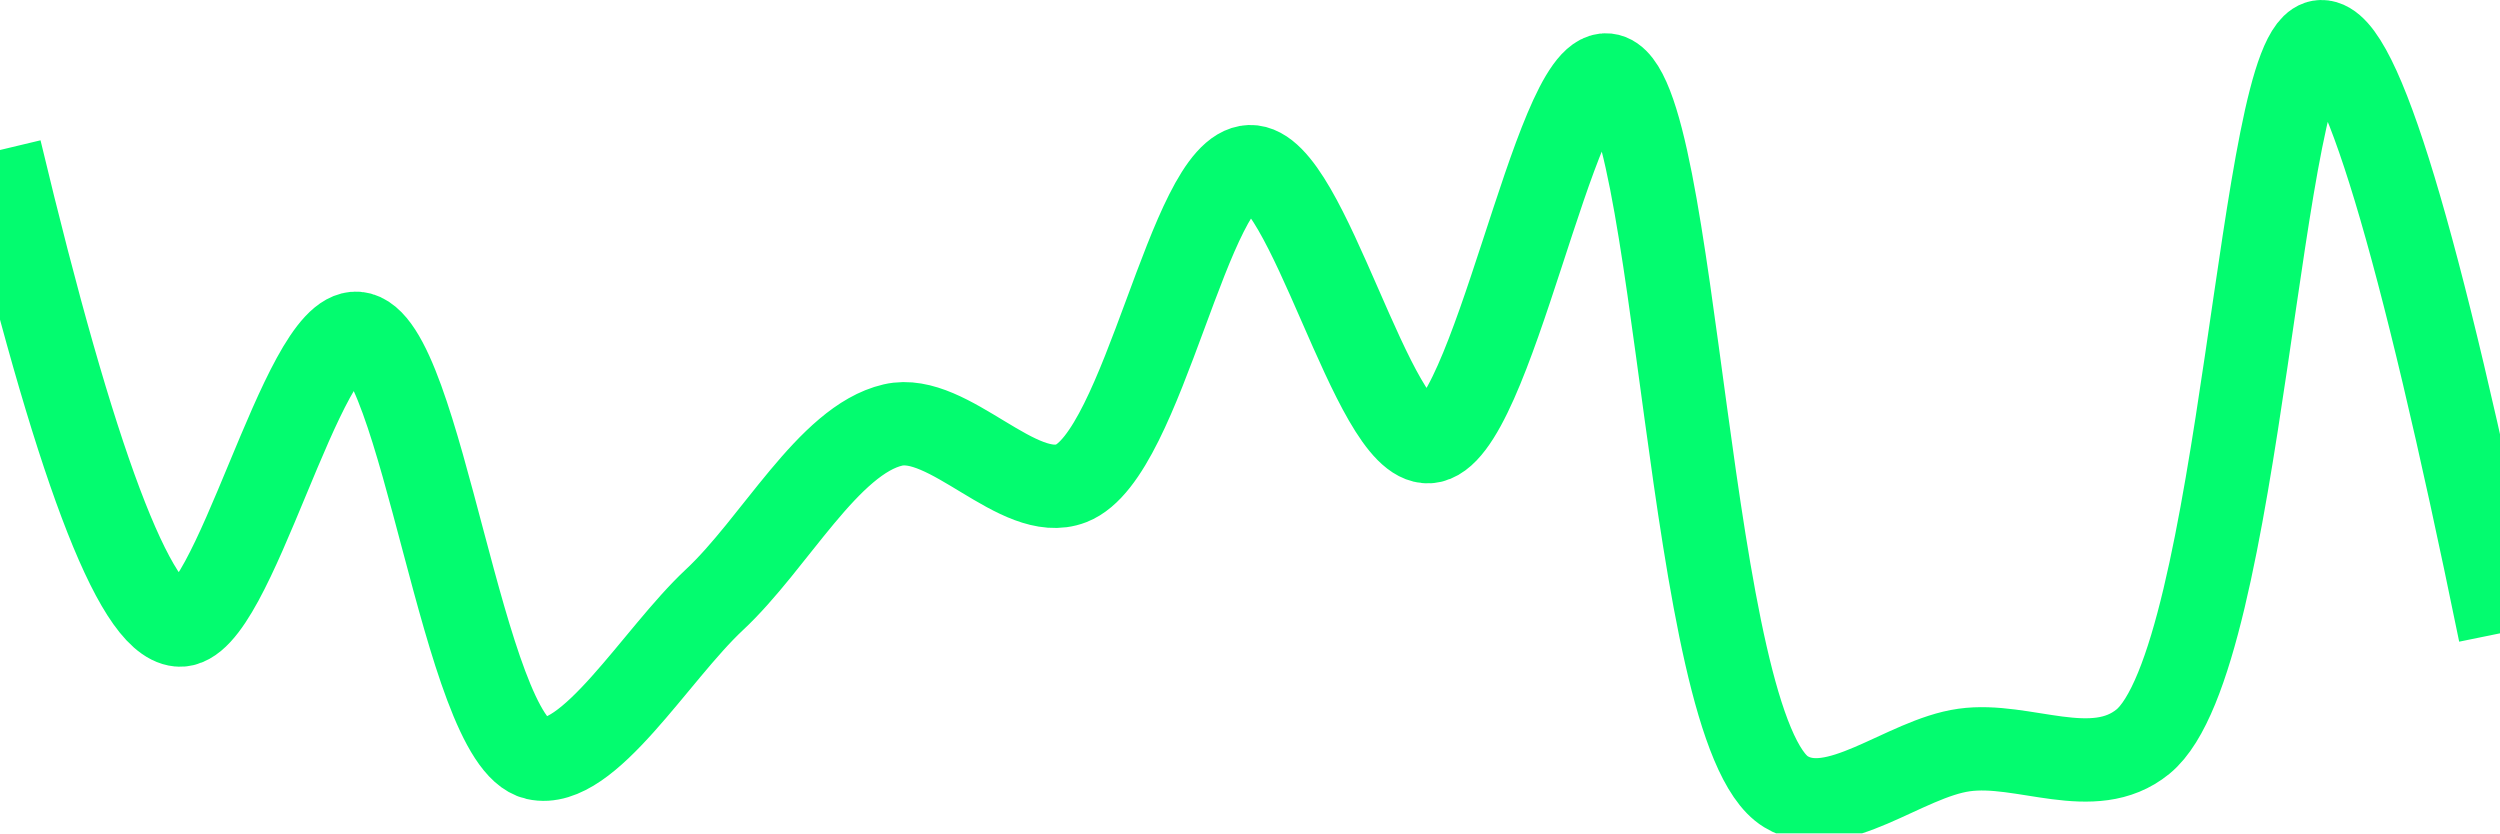
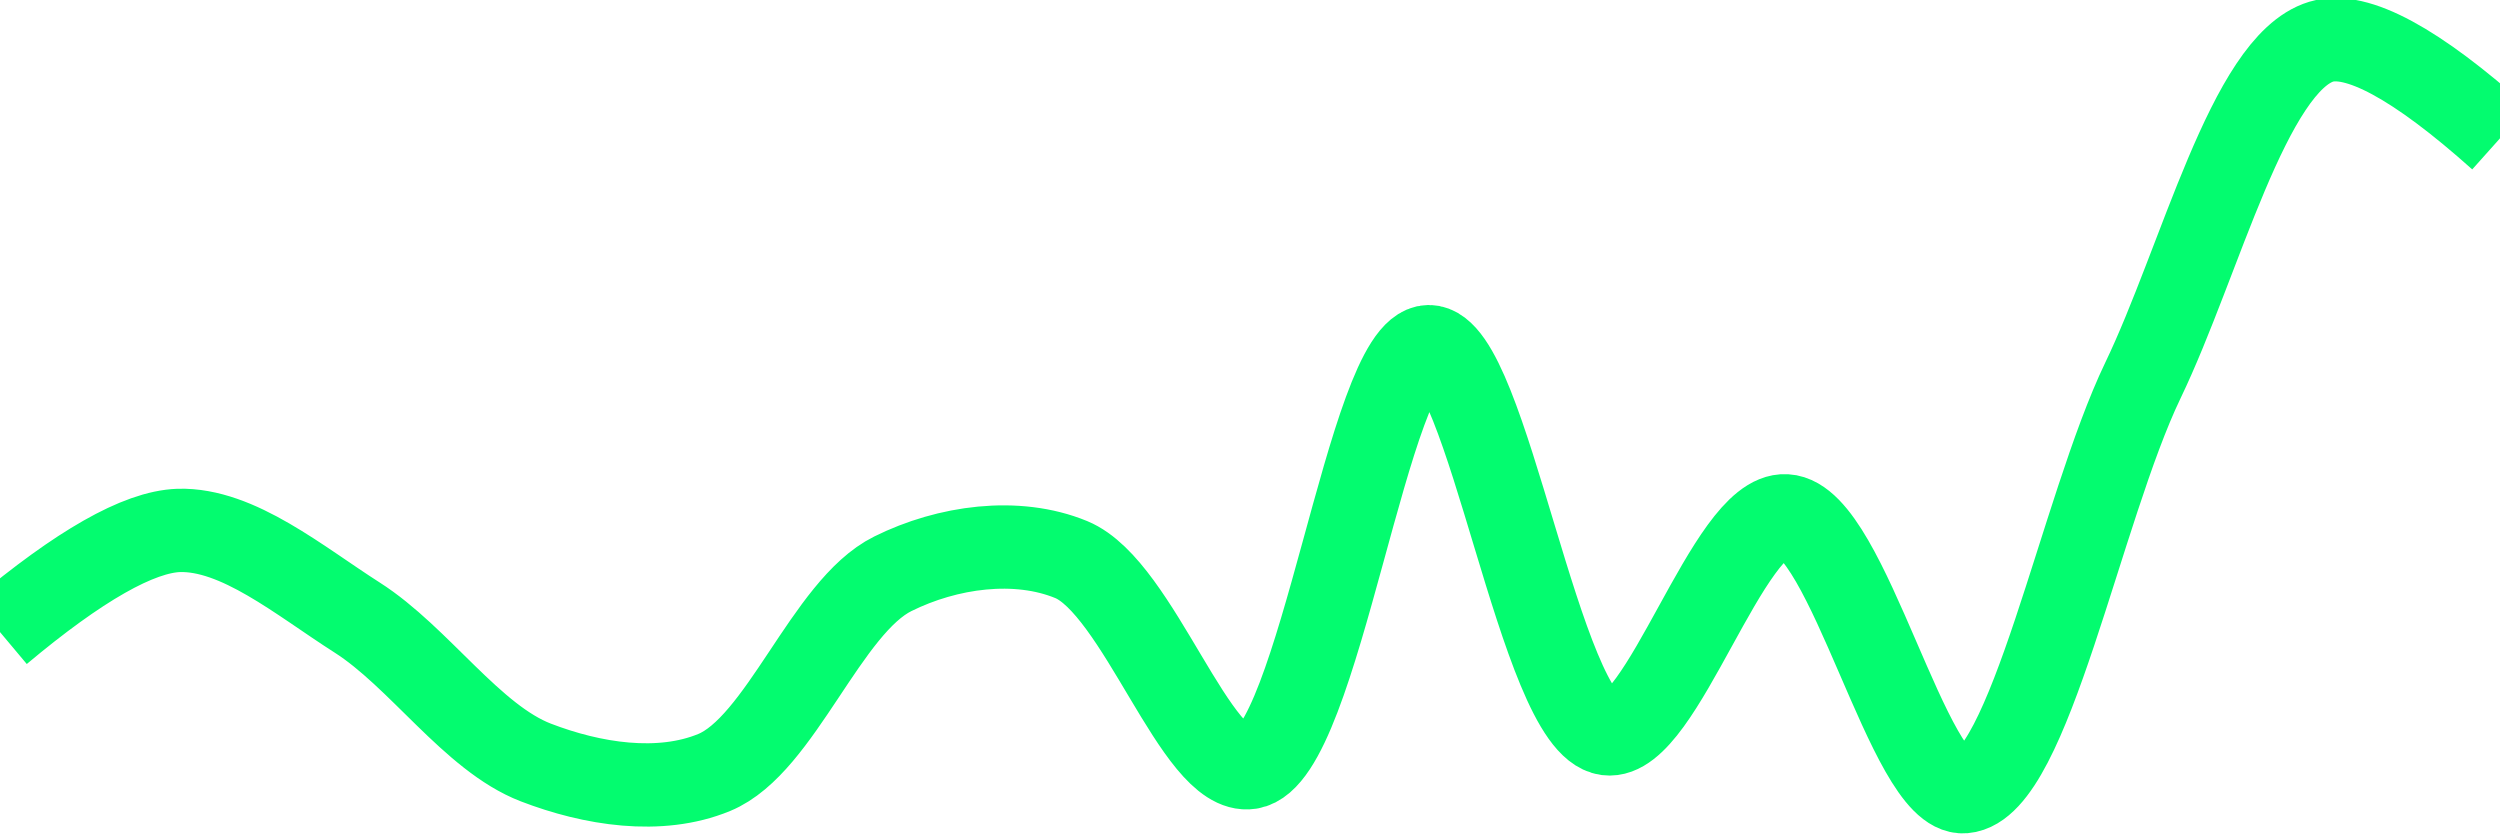
<svg xmlns="http://www.w3.org/2000/svg" class="main-svg" width="60" height="20" style="" viewBox="0 0 60 20">
  <rect x="0" y="0" width="60" height="20" style="fill: rgb(0, 0, 0); fill-opacity: 0;" />
-   <defs id="defs-97ffe2">
+   <defs id="defs-83d666">
    <g class="clips">
-       <clipPath id="clip97ffe2xyplot" class="plotclip">
+       <clipPath id="clip83d666xyplot" class="plotclip">
        <rect width="60" height="20" />
      </clipPath>
-       <clipPath class="axesclip" id="clip97ffe2x">
+       <clipPath class="axesclip" id="clip83d666x">
        <rect x="0" y="0" width="60" height="20" />
      </clipPath>
-       <clipPath class="axesclip" id="clip97ffe2y">
+       <clipPath class="axesclip" id="clip83d666y">
        <rect x="0" y="0" width="60" height="20" />
      </clipPath>
-       <clipPath class="axesclip" id="clip97ffe2xy">
+       <clipPath class="axesclip" id="clip83d666xy">
        <rect x="0" y="0" width="60" height="20" />
      </clipPath>
    </g>
    <g class="gradients" />
    <g class="patterns" />
  </defs>
  <g class="bglayer">
    <rect class="bg" x="0" y="0" width="60" height="20" style="fill: rgb(0, 0, 0); fill-opacity: 0; stroke-width: 0;" />
  </g>
  <g class="layer-below">
    <g class="imagelayer" />
    <g class="shapelayer" />
  </g>
  <g class="cartesianlayer">
    <g class="subplot xy">
      <g class="layer-subplot">
        <g class="shapelayer" />
        <g class="imagelayer" />
      </g>
      <g class="minor-gridlayer">
        <g class="x" />
        <g class="y" />
      </g>
      <g class="gridlayer">
        <g class="x" />
        <g class="y" />
      </g>
      <g class="zerolinelayer" />
      <g class="layer-between">
        <g class="shapelayer" />
        <g class="imagelayer" />
      </g>
      <path class="xlines-below" />
      <path class="ylines-below" />
      <g class="overlines-below" />
      <g class="xaxislayer-below" />
      <g class="yaxislayer-below" />
      <g class="overaxes-below" />
      <g class="overplot">
-         <g class="xy" transform="" clip-path="url(#clip97ffe2xyplot)">
+         <g class="xy" transform="" clip-path="url(#clip83d666xyplot)">
          <g class="scatterlayer mlayer">
-             <g class="trace scatter trace9c9329" style="stroke-miterlimit: 2; opacity: 1;">
+             <g class="trace scatter traceee474a" style="stroke-miterlimit: 2; opacity: 1;">
              <g class="fills" />
              <g class="errorbars" />
              <g class="lines">
-                 <path class="js-line" d="M0,3.6Q2.69,14.85 4.29,15C5.6,15.12 7.23,7.9 8.57,8C10.12,8.12 11.11,17.8 12.86,18.2C14.12,18.49 15.73,15.72 17.14,14.4C18.59,13.05 19.88,10.56 21.43,10.2C22.77,9.89 24.45,12.09 25.71,11.6C27.46,10.92 28.53,4.05 30,4C31.39,3.96 32.93,10.68 34.29,10.6C35.81,10.51 37.3,1.67 38.57,1.8C40.28,1.98 40.47,17.54 42.86,19C44.05,19.73 45.7,18.2 47.14,18C48.56,17.8 50.24,18.77 51.43,17.8C53.82,15.85 54.22,1.03 55.71,1Q57.09,0.97 60,15.2" style="vector-effect: none; fill: none; stroke: rgb(3, 252, 111); stroke-opacity: 1; stroke-width: 2px; opacity: 1;" />
+                 <path class="js-line" d="M0,15.17Q2.85,12.78 4.29,12.73C5.71,12.69 7.19,13.94 8.57,14.82C10.06,15.77 11.33,17.71 12.86,18.3C14.21,18.82 15.83,19.08 17.14,18.54C18.74,17.88 19.83,14.56 21.43,13.77C22.74,13.12 24.4,12.89 25.71,13.43C27.33,14.1 28.71,18.62 30,18.42C31.66,18.16 32.84,8.34 34.29,8.32C35.69,8.3 36.96,17.4 38.57,17.61C39.88,17.78 41.48,12.3 42.86,12.38C44.35,12.46 45.81,19.11 47.14,19C48.7,18.87 49.94,12.23 51.43,9.13C52.81,6.26 53.97,1.53 55.71,1Q56.98,0.62 60,3.32" style="vector-effect: none; fill: none; stroke: rgb(3, 252, 111); stroke-opacity: 1; stroke-width: 2px; opacity: 1;" />
              </g>
              <g class="points" />
              <g class="text" />
            </g>
          </g>
        </g>
      </g>
      <path class="xlines-above crisp" d="M0,0" style="fill: none;" />
      <path class="ylines-above crisp" d="M0,0" style="fill: none;" />
      <g class="overlines-above" />
      <g class="xaxislayer-above" />
      <g class="yaxislayer-above" />
      <g class="overaxes-above" />
    </g>
  </g>
  <g class="polarlayer" />
  <g class="smithlayer" />
  <g class="ternarylayer" />
  <g class="geolayer" />
  <g class="funnelarealayer" />
  <g class="pielayer" />
  <g class="iciclelayer" />
  <g class="treemaplayer" />
  <g class="sunburstlayer" />
  <g class="glimages" />
-   <defs id="topdefs-97ffe2">
+   <defs id="topdefs-83d666">
    <g class="clips" />
  </defs>
  <g class="layer-above">
    <g class="imagelayer" />
    <g class="shapelayer" />
  </g>
  <g class="infolayer">
    <g class="g-gtitle" />
  </g>
</svg>
